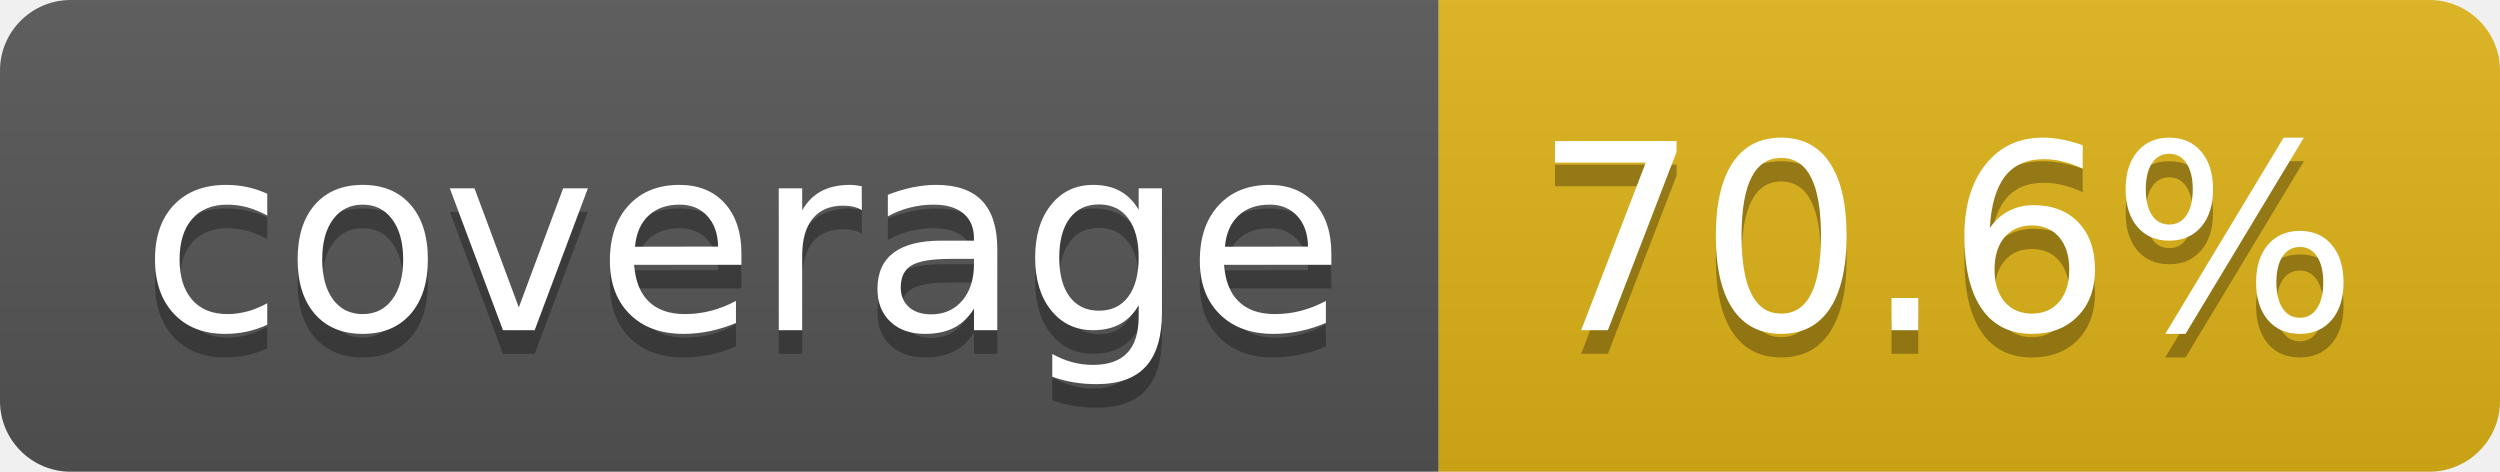
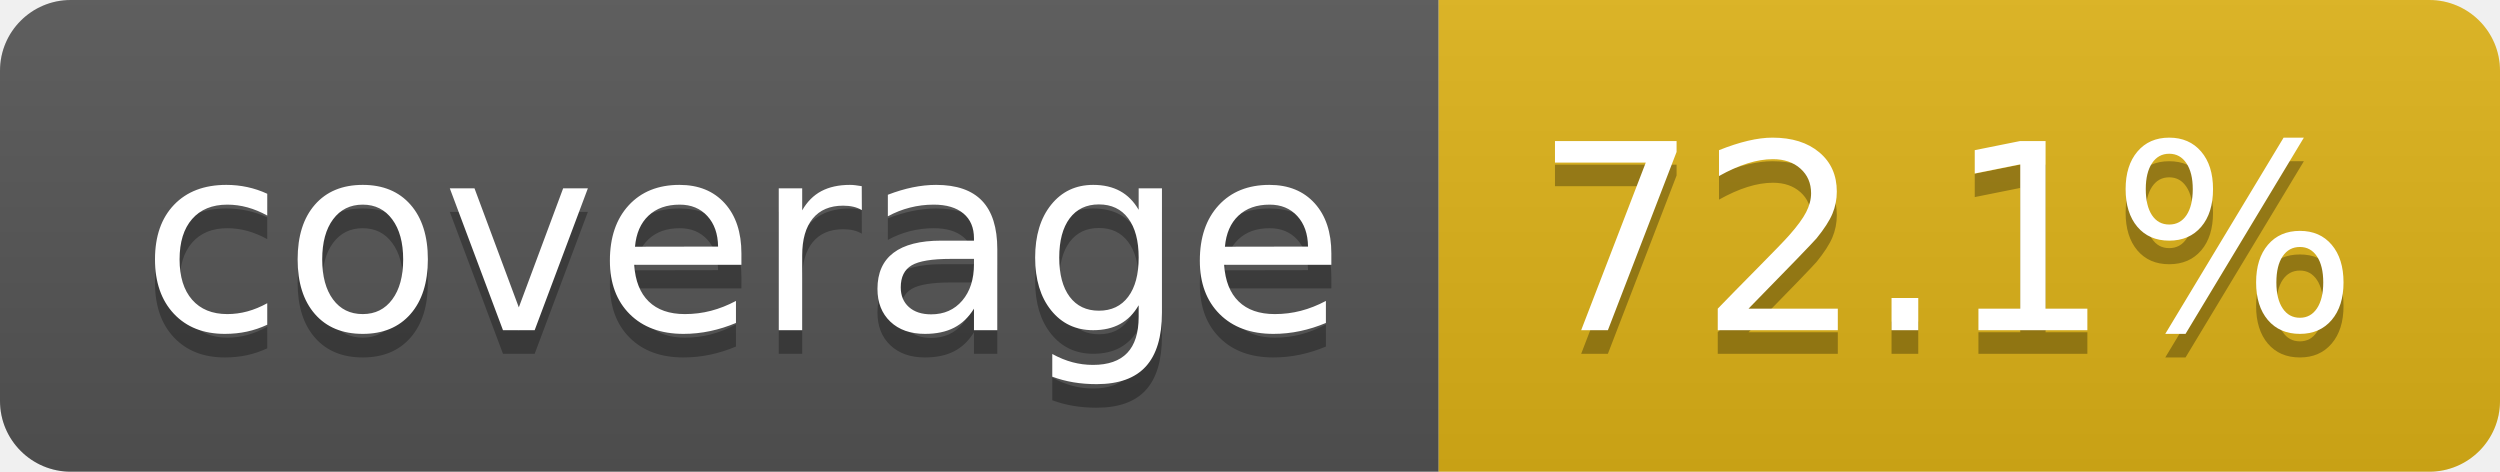
- <svg xmlns="http://www.w3.org/2000/svg" width="106" height="20" role="img" aria-label="coverage: 70.6%">
+ <svg xmlns="http://www.w3.org/2000/svg" width="106" height="20" role="img" aria-label="coverage: 72.1%">
  <linearGradient id="s" x2="0" y2="100%">
    <stop offset="0" stop-color="#bbb" stop-opacity=".1" />
    <stop offset="1" stop-opacity=".1" />
  </linearGradient>
  <clipPath id="r">
    <rect width="106" height="20" rx="3" fill="#fff" />
  </clipPath>
  <g clip-path="url(#r)">
    <rect width="61" height="20" fill="#555" />
    <rect x="61" width="45" height="20" fill="#dfb317" />
    <rect width="106" height="20" fill="url(#s)" />
  </g>
  <g fill="#fff" text-anchor="middle" font-family="Verdana,Geneva,DejaVu Sans,sans-serif" text-rendering="geometricPrecision" font-size="110">
    <text aria-hidden="true" x="315" y="150" fill="#010101" fill-opacity=".3" transform="scale(.1)" textLength="510">coverage</text>
    <text x="315" y="140" transform="scale(.1)" fill="#fff" textLength="510">coverage</text>
-     <text aria-hidden="true" x="825" y="150" fill="#010101" fill-opacity=".3" transform="scale(.1)" textLength="350">70.6%</text>
-     <text x="825" y="140" transform="scale(.1)" fill="#fff" textLength="350">70.6%</text>
+     <text aria-hidden="true" x="825" y="150" fill="#010101" fill-opacity=".3" transform="scale(.1)" textLength="350">72.1%</text>
+     <text x="825" y="140" transform="scale(.1)" fill="#fff" textLength="350">72.1%</text>
  </g>
</svg>
